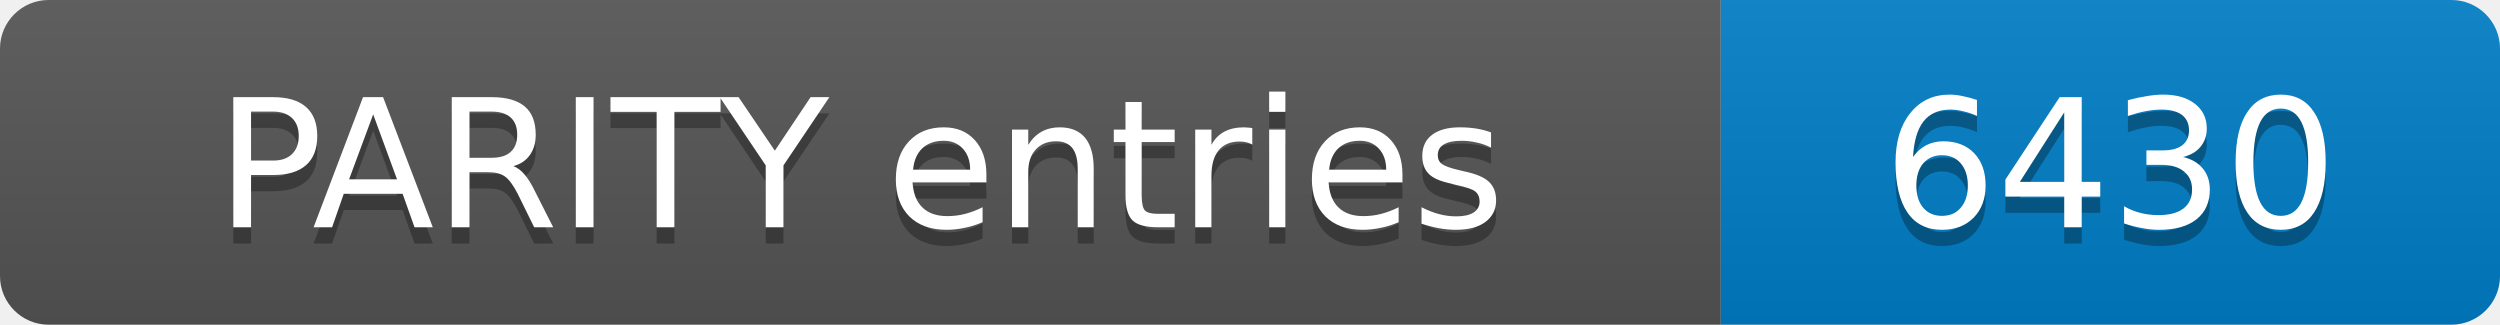
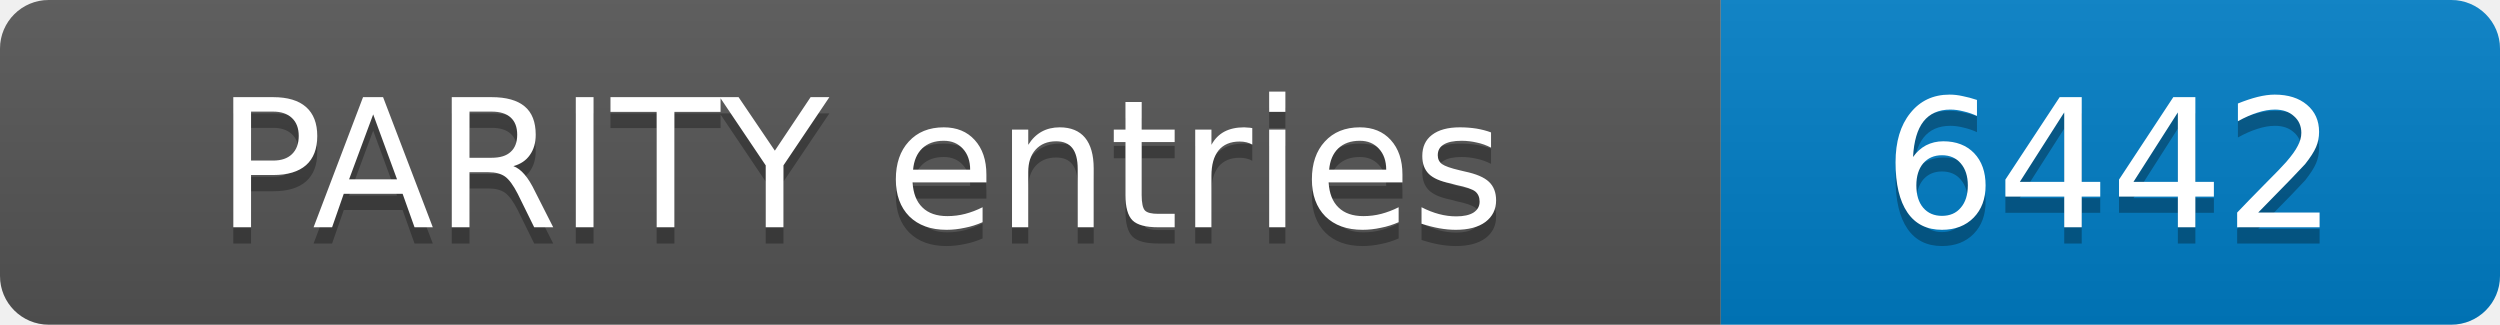
- <svg xmlns="http://www.w3.org/2000/svg" width="154" height="20" role="img" aria-label="PARITY entries: 6430">
+ <svg xmlns="http://www.w3.org/2000/svg" width="154" height="20" role="img" aria-label="PARITY entries: 6442">
  <linearGradient id="s" x2="0" y2="100%">
    <stop offset="0" stop-color="#bbb" stop-opacity=".1" />
    <stop offset="1" stop-opacity=".1" />
  </linearGradient>
  <clipPath id="r">
    <rect width="154" height="20" rx="3" fill="#fff" />
  </clipPath>
  <g clip-path="url(#r)">
    <rect width="106" height="20" fill="#555" />
    <rect x="106" width="48" height="20" fill="#007ec6" />
    <rect width="154" height="20" fill="url(#s)" />
  </g>
  <g fill="#fff" text-anchor="middle" font-family="Verdana,Geneva,DejaVu Sans,sans-serif" font-size="11">
    <text x="53.0" y="15" fill="#010101" fill-opacity=".3">PARITY entries</text>
    <text x="53.0" y="14">PARITY entries</text>
-     <text x="130.0" y="15" fill="#010101" fill-opacity=".3">6430</text>
-     <text x="130.0" y="14">6430</text>
+     <text x="130.0" y="15" fill="#010101" fill-opacity=".3">6442</text>
+     <text x="130.0" y="14">6442</text>
  </g>
</svg>
